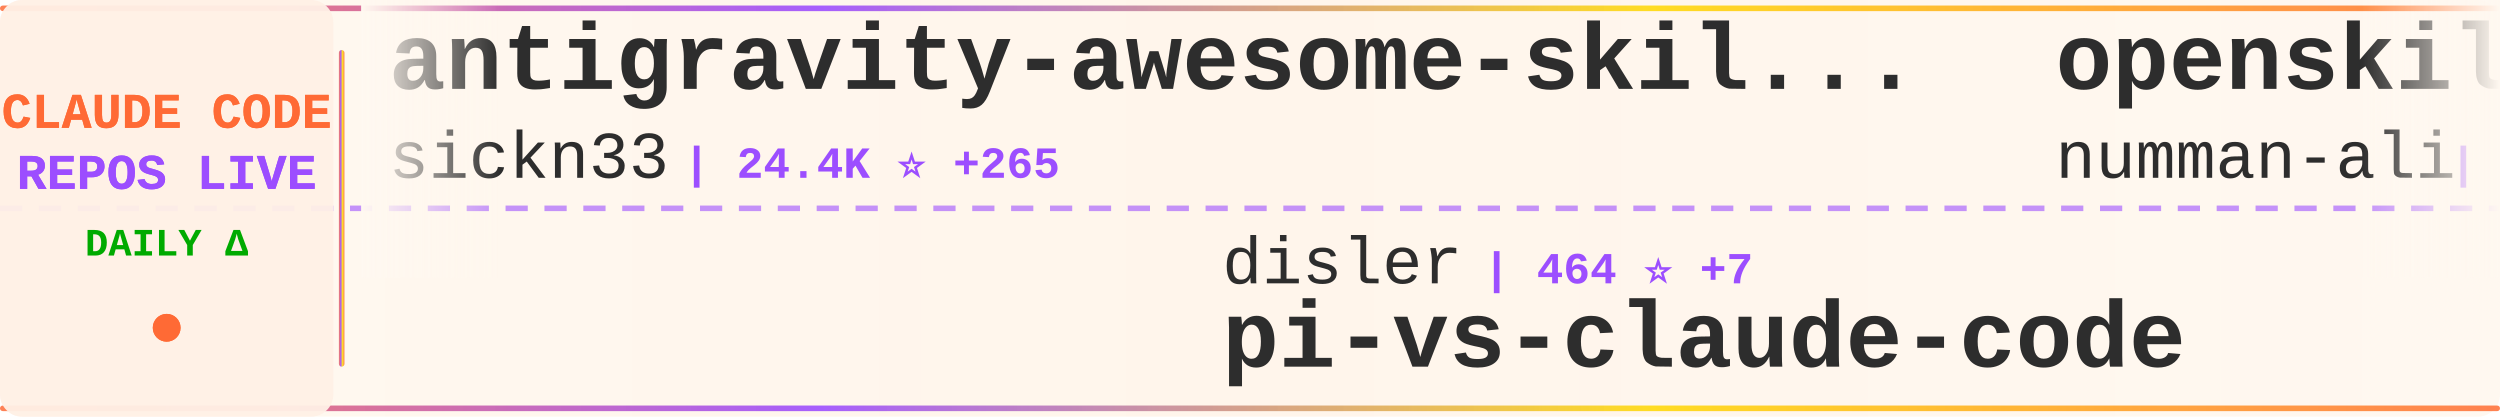
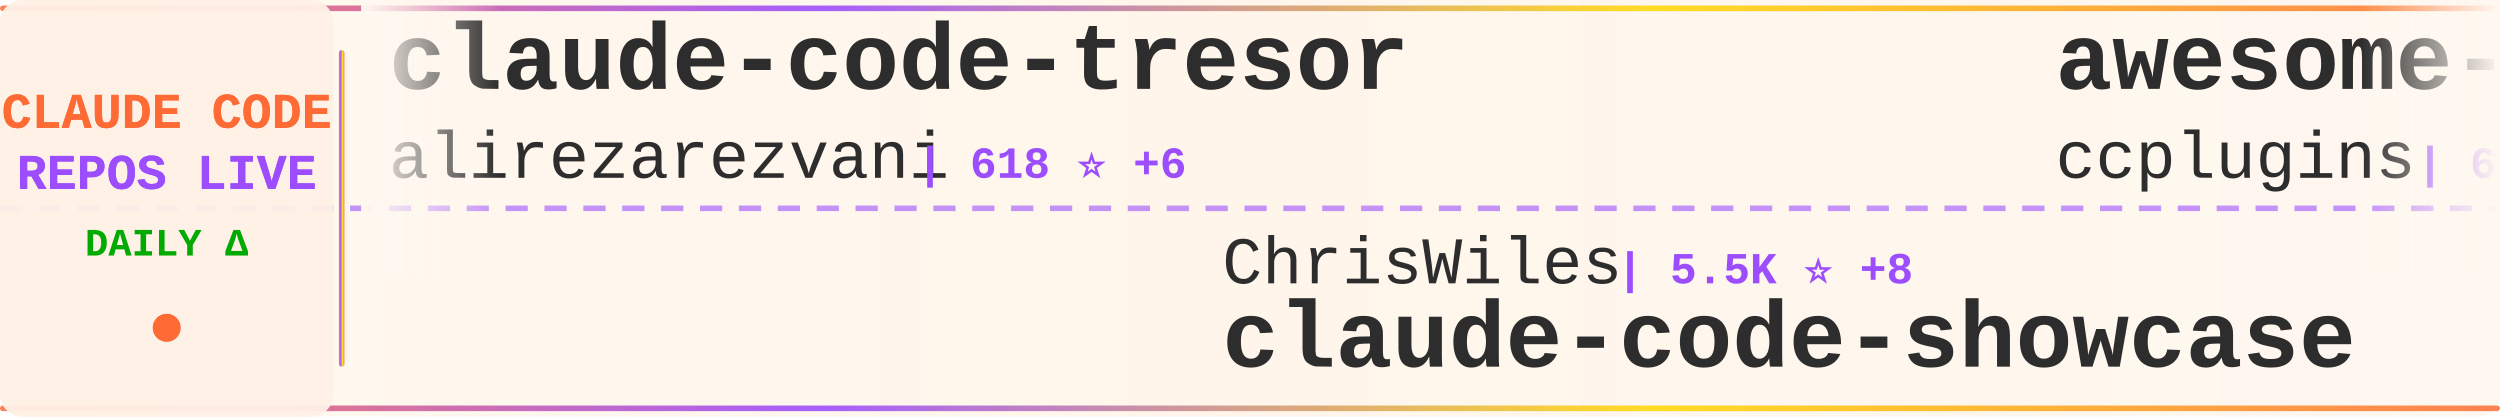
<svg xmlns="http://www.w3.org/2000/svg" width="900" height="150">
  <defs>
    <linearGradient id="tickerBg" x1="0%" y1="0%" x2="100%" y2="0%">
      <stop offset="0%" style="stop-color:#fff8f0;stop-opacity:0.98" />
      <stop offset="50%" style="stop-color:#fff5eb;stop-opacity:1" />
      <stop offset="100%" style="stop-color:#fff8f0;stop-opacity:0.98" />
    </linearGradient>
    <linearGradient id="borderGrad" x1="0%" y1="0%" x2="100%" y2="0%">
      <stop offset="0%" style="stop-color:#FF6B35;stop-opacity:0.85">
        <animate attributeName="stop-opacity" values="0.85;1;0.85" dur="2s" repeatCount="indefinite" />
      </stop>
      <stop offset="33%" style="stop-color:#9C4EFF;stop-opacity:0.9">
        <animate attributeName="stop-opacity" values="0.9;1;0.9" dur="2.2s" repeatCount="indefinite" />
      </stop>
      <stop offset="66%" style="stop-color:#FFD700;stop-opacity:0.85">
        <animate attributeName="stop-opacity" values="0.85;1;0.85" dur="1.8s" repeatCount="indefinite" />
      </stop>
      <stop offset="100%" style="stop-color:#FF6B35;stop-opacity:0.85">
        <animate attributeName="stop-opacity" values="0.85;1;0.85" dur="2s" repeatCount="indefinite" />
      </stop>
    </linearGradient>
    <filter id="textGlow">
      <feGaussianBlur stdDeviation="0.15" result="coloredBlur" />
      <feMerge>
        <feMergeNode in="coloredBlur" />
        <feMergeNode in="SourceGraphic" />
      </feMerge>
    </filter>
    <filter id="metricGlow">
      <feGaussianBlur stdDeviation="0.2" result="coloredBlur" />
      <feMerge>
        <feMergeNode in="coloredBlur" />
        <feMergeNode in="SourceGraphic" />
      </feMerge>
    </filter>
    <linearGradient id="leftFade" x1="0%" y1="0%" x2="100%" y2="0%">
      <stop offset="0%" style="stop-color:#fff8f0;stop-opacity:1" />
      <stop offset="100%" style="stop-color:#fff8f0;stop-opacity:0" />
    </linearGradient>
    <linearGradient id="rightFade" x1="0%" y1="0%" x2="100%" y2="0%">
      <stop offset="0%" style="stop-color:#fff8f0;stop-opacity:0" />
      <stop offset="100%" style="stop-color:#fff8f0;stop-opacity:1" />
    </linearGradient>
  </defs>
  <rect width="900" height="150" fill="url(#tickerBg)" rx="8" />
  <rect x="0" y="2" width="900" height="2" fill="url(#borderGrad)" rx="1" />
  <rect x="0" y="146" width="900" height="2" fill="url(#borderGrad)" rx="1" />
  <line x1="0" y1="75" x2="900" y2="75" stroke="#9C4EFF" stroke-width="2" stroke-dasharray="8 6" opacity="0.6" />
  <rect x="0" y="0" width="120" height="150" fill="#fff0e6" opacity="0.95" rx="8" />
  <text x="60" y="46" font-family="'Courier New', monospace" font-size="18" font-weight="bold" fill="#FF6B35" text-anchor="middle" filter="url(#textGlow)">
    CLAUDE CODE
  </text>
  <text x="60" y="68" font-family="'Courier New', monospace" font-size="18" font-weight="bold" fill="#9C4EFF" text-anchor="middle" filter="url(#textGlow)">
    REPOS LIVE
  </text>
  <text x="60" y="92" font-family="'Courier New', monospace" font-size="14" font-weight="bold" fill="#00aa00" text-anchor="middle">
    DAILY Δ
  </text>
  <circle cx="60" cy="118" r="5" fill="#FF6B35" filter="url(#metricGlow)">
    <animate attributeName="r" values="4;6;4" dur="1.5s" repeatCount="indefinite" />
    <animate attributeName="opacity" values="0.6;1;0.6" dur="1.5s" repeatCount="indefinite" />
  </circle>
  <rect x="122" y="18" width="2" height="114" fill="url(#borderGrad)" rx="1" />
  <clipPath id="tickerClip">
    <rect x="130" y="0" width="770" height="150" />
  </clipPath>
  <g clip-path="url(#tickerClip)">
    <g id="tickerItems">
      <animateTransform attributeName="transform" attributeType="XML" type="translate" from="0 0" to="-3000 0" dur="54s" repeatCount="indefinite" />
      <g transform="translate(0, 0)">
-         <text x="140" y="32" font-family="'Courier New', monospace" font-size="34" font-weight="bold" fill="#2d2d2d">antigravity-awesome-skil...</text>
-         <text x="140" y="64" font-family="'Courier New', monospace" font-size="24" font-weight="normal" fill="#2d2d2d" opacity="1.0">sickn33</text>
-         <text x="246" y="64" font-family="'Courier New', monospace" font-size="16" font-weight="bold" fill="#9C4EFF"> | 24.4K ⭐ +265</text>
+         <text x="140" y="32" font-family="'Courier New', monospace" font-size="34" font-weight="bold" fill="#2d2d2d">claude-code-tresor</text>
+         <text x="140" y="64" font-family="'Courier New', monospace" font-size="24" font-weight="normal" fill="#2d2d2d" opacity="1.0">alirezarezvani</text>
+         <text x="330" y="64" font-family="'Courier New', monospace" font-size="16" font-weight="bold" fill="#9C4EFF"> | 618 ⭐ +6</text>
      </g>
      <g transform="translate(300, 0)">
-         <text x="140" y="102" font-family="'Courier New', monospace" font-size="24" font-weight="normal" fill="#2d2d2d" opacity="1.0">disler</text>
-         <text x="234" y="102" font-family="'Courier New', monospace" font-size="16" font-weight="bold" fill="#9C4EFF"> | 464 ⭐ +7</text>
-         <text x="140" y="132" font-family="'Courier New', monospace" font-size="34" font-weight="bold" fill="#2d2d2d">pi-vs-claude-code</text>
+         <text x="140" y="102" font-family="'Courier New', monospace" font-size="24" font-weight="normal" fill="#2d2d2d" opacity="1.0">ChrisWiles</text>
+         <text x="282" y="102" font-family="'Courier New', monospace" font-size="16" font-weight="bold" fill="#9C4EFF"> | 5.5K ⭐ +8</text>
+         <text x="140" y="132" font-family="'Courier New', monospace" font-size="34" font-weight="bold" fill="#2d2d2d">claude-code-showcase</text>
      </g>
      <g transform="translate(600, 0)">
-         <text x="140" y="32" font-family="'Courier New', monospace" font-size="34" font-weight="bold" fill="#2d2d2d">openskills</text>
-         <text x="140" y="64" font-family="'Courier New', monospace" font-size="24" font-weight="normal" fill="#2d2d2d" opacity="1.0">numman-ali</text>
-         <text x="282" y="64" font-family="'Courier New', monospace" font-size="16" font-weight="bold" fill="#9C4EFF"> | 9.0K ⭐ +13</text>
+         <text x="140" y="32" font-family="'Courier New', monospace" font-size="34" font-weight="bold" fill="#2d2d2d">awesome-claude-code-plug...</text>
+         <text x="140" y="64" font-family="'Courier New', monospace" font-size="24" font-weight="normal" fill="#2d2d2d" opacity="1.0">ccplugins</text>
+         <text x="270" y="64" font-family="'Courier New', monospace" font-size="16" font-weight="bold" fill="#9C4EFF"> | 624 ⭐ +2</text>
      </g>
      <g transform="translate(900, 0)">
-         <text x="140" y="102" font-family="'Courier New', monospace" font-size="24" font-weight="normal" fill="#2d2d2d" opacity="1.0">wshobson</text>
-         <text x="258" y="102" font-family="'Courier New', monospace" font-size="16" font-weight="bold" fill="#9C4EFF"> | 31.3K ⭐ +67</text>
-         <text x="140" y="132" font-family="'Courier New', monospace" font-size="34" font-weight="bold" fill="#2d2d2d">agents</text>
+         <text x="140" y="102" font-family="'Courier New', monospace" font-size="24" font-weight="normal" fill="#2d2d2d" opacity="1.0">davila7</text>
+         <text x="246" y="102" font-family="'Courier New', monospace" font-size="16" font-weight="bold" fill="#9C4EFF"> | 22.9K ⭐ +47</text>
+         <text x="140" y="132" font-family="'Courier New', monospace" font-size="34" font-weight="bold" fill="#2d2d2d">claude-code-templates</text>
      </g>
      <g transform="translate(1200, 0)">
-         <text x="140" y="32" font-family="'Courier New', monospace" font-size="34" font-weight="bold" fill="#2d2d2d">claude-code-base-action</text>
-         <text x="140" y="64" font-family="'Courier New', monospace" font-size="24" font-weight="normal" fill="#2d2d2d" opacity="1.0">anthropics</text>
-         <text x="282" y="64" font-family="'Courier New', monospace" font-size="16" font-weight="bold" fill="#9C4EFF"> | 607 ⭐ +3</text>
+         <text x="140" y="32" font-family="'Courier New', monospace" font-size="34" font-weight="bold" fill="#2d2d2d">CLIProxyAPI</text>
+         <text x="140" y="64" font-family="'Courier New', monospace" font-size="24" font-weight="normal" fill="#2d2d2d" opacity="1.0">router-for-me</text>
+         <text x="318" y="64" font-family="'Courier New', monospace" font-size="16" font-weight="bold" fill="#9C4EFF"> | 16.6K ⭐ +241</text>
      </g>
      <g transform="translate(1500, 0)">
-         <text x="140" y="102" font-family="'Courier New', monospace" font-size="24" font-weight="normal" fill="#2d2d2d" opacity="1.0">RichardAtCT</text>
-         <text x="294" y="102" font-family="'Courier New', monospace" font-size="16" font-weight="bold" fill="#9C4EFF"> | 2.1K ⭐ +29</text>
-         <text x="140" y="132" font-family="'Courier New', monospace" font-size="34" font-weight="bold" fill="#2d2d2d">claude-code-telegram</text>
+         <text x="140" y="102" font-family="'Courier New', monospace" font-size="24" font-weight="normal" fill="#2d2d2d" opacity="1.0">bfly123</text>
+         <text x="246" y="102" font-family="'Courier New', monospace" font-size="16" font-weight="bold" fill="#9C4EFF"> | 1.6K ⭐ +14</text>
+         <text x="140" y="132" font-family="'Courier New', monospace" font-size="34" font-weight="bold" fill="#2d2d2d">claude_code_bridge</text>
      </g>
      <g transform="translate(1800, 0)">
-         <text x="140" y="32" font-family="'Courier New', monospace" font-size="34" font-weight="bold" fill="#2d2d2d">CLIProxyAPI</text>
-         <text x="140" y="64" font-family="'Courier New', monospace" font-size="24" font-weight="normal" fill="#2d2d2d" opacity="1.0">router-for-me</text>
-         <text x="318" y="64" font-family="'Courier New', monospace" font-size="16" font-weight="bold" fill="#9C4EFF"> | 16.5K ⭐ +253</text>
+         <text x="140" y="32" font-family="'Courier New', monospace" font-size="34" font-weight="bold" fill="#2d2d2d">claude-code-config</text>
+         <text x="140" y="64" font-family="'Courier New', monospace" font-size="24" font-weight="normal" fill="#2d2d2d" opacity="1.0">trailofbits</text>
+         <text x="294" y="64" font-family="'Courier New', monospace" font-size="16" font-weight="bold" fill="#9C4EFF"> | 1.6K ⭐ +13</text>
      </g>
      <g transform="translate(2100, 0)">
-         <text x="140" y="102" font-family="'Courier New', monospace" font-size="24" font-weight="normal" fill="#2d2d2d" opacity="1.0">ericbuess</text>
-         <text x="270" y="102" font-family="'Courier New', monospace" font-size="16" font-weight="bold" fill="#9C4EFF"> | 732 ⭐ +2</text>
-         <text x="140" y="132" font-family="'Courier New', monospace" font-size="34" font-weight="bold" fill="#2d2d2d">claude-code-docs</text>
+         <text x="140" y="102" font-family="'Courier New', monospace" font-size="24" font-weight="normal" fill="#2d2d2d" opacity="1.0">wasabeef</text>
+         <text x="258" y="102" font-family="'Courier New', monospace" font-size="16" font-weight="bold" fill="#9C4EFF"> | 1.0K ⭐ +1</text>
+         <text x="140" y="132" font-family="'Courier New', monospace" font-size="34" font-weight="bold" fill="#2d2d2d">claude-code-cookbook</text>
      </g>
      <g transform="translate(2400, 0)">
-         <text x="140" y="32" font-family="'Courier New', monospace" font-size="34" font-weight="bold" fill="#2d2d2d">claude-code-reverse</text>
-         <text x="140" y="64" font-family="'Courier New', monospace" font-size="24" font-weight="normal" fill="#2d2d2d" opacity="1.0">Yuyz0112</text>
-         <text x="258" y="64" font-family="'Courier New', monospace" font-size="16" font-weight="bold" fill="#9C4EFF"> | 2.2K ⭐ +2</text>
+         <text x="140" y="32" font-family="'Courier New', monospace" font-size="34" font-weight="bold" fill="#2d2d2d">happy</text>
+         <text x="140" y="64" font-family="'Courier New', monospace" font-size="24" font-weight="normal" fill="#2d2d2d" opacity="1.0">slopus</text>
+         <text x="234" y="64" font-family="'Courier New', monospace" font-size="16" font-weight="bold" fill="#9C4EFF"> | 15.2K ⭐ +90</text>
      </g>
      <g transform="translate(2700, 0)">
-         <text x="140" y="102" font-family="'Courier New', monospace" font-size="24" font-weight="normal" fill="#2d2d2d" opacity="1.0">davila7</text>
-         <text x="246" y="102" font-family="'Courier New', monospace" font-size="16" font-weight="bold" fill="#9C4EFF"> | 22.9K ⭐ +51</text>
-         <text x="140" y="132" font-family="'Courier New', monospace" font-size="34" font-weight="bold" fill="#2d2d2d">claude-code-templates</text>
+         <text x="140" y="102" font-family="'Courier New', monospace" font-size="24" font-weight="normal" fill="#2d2d2d" opacity="1.0">alirezarezvani</text>
+         <text x="330" y="102" font-family="'Courier New', monospace" font-size="16" font-weight="bold" fill="#9C4EFF"> | 5.2K ⭐ +182</text>
+         <text x="140" y="132" font-family="'Courier New', monospace" font-size="34" font-weight="bold" fill="#2d2d2d">claude-skills</text>
      </g>
      <g transform="translate(3000, 0)">
-         <text x="140" y="32" font-family="'Courier New', monospace" font-size="34" font-weight="bold" fill="#2d2d2d">antigravity-awesome-skil...</text>
-         <text x="140" y="64" font-family="'Courier New', monospace" font-size="24" font-weight="normal" fill="#2d2d2d" opacity="1.0">sickn33</text>
-         <text x="246" y="64" font-family="'Courier New', monospace" font-size="16" font-weight="bold" fill="#9C4EFF"> | 24.4K ⭐ +265</text>
+         <text x="140" y="32" font-family="'Courier New', monospace" font-size="34" font-weight="bold" fill="#2d2d2d">claude-code-tresor</text>
+         <text x="140" y="64" font-family="'Courier New', monospace" font-size="24" font-weight="normal" fill="#2d2d2d" opacity="1.0">alirezarezvani</text>
+         <text x="330" y="64" font-family="'Courier New', monospace" font-size="16" font-weight="bold" fill="#9C4EFF"> | 618 ⭐ +6</text>
      </g>
      <g transform="translate(3300, 0)">
-         <text x="140" y="102" font-family="'Courier New', monospace" font-size="24" font-weight="normal" fill="#2d2d2d" opacity="1.0">disler</text>
-         <text x="234" y="102" font-family="'Courier New', monospace" font-size="16" font-weight="bold" fill="#9C4EFF"> | 464 ⭐ +7</text>
-         <text x="140" y="132" font-family="'Courier New', monospace" font-size="34" font-weight="bold" fill="#2d2d2d">pi-vs-claude-code</text>
+         <text x="140" y="102" font-family="'Courier New', monospace" font-size="24" font-weight="normal" fill="#2d2d2d" opacity="1.0">ChrisWiles</text>
+         <text x="282" y="102" font-family="'Courier New', monospace" font-size="16" font-weight="bold" fill="#9C4EFF"> | 5.5K ⭐ +8</text>
+         <text x="140" y="132" font-family="'Courier New', monospace" font-size="34" font-weight="bold" fill="#2d2d2d">claude-code-showcase</text>
      </g>
      <g transform="translate(3600, 0)">
-         <text x="140" y="32" font-family="'Courier New', monospace" font-size="34" font-weight="bold" fill="#2d2d2d">openskills</text>
-         <text x="140" y="64" font-family="'Courier New', monospace" font-size="24" font-weight="normal" fill="#2d2d2d" opacity="1.0">numman-ali</text>
-         <text x="282" y="64" font-family="'Courier New', monospace" font-size="16" font-weight="bold" fill="#9C4EFF"> | 9.0K ⭐ +13</text>
+         <text x="140" y="32" font-family="'Courier New', monospace" font-size="34" font-weight="bold" fill="#2d2d2d">awesome-claude-code-plug...</text>
+         <text x="140" y="64" font-family="'Courier New', monospace" font-size="24" font-weight="normal" fill="#2d2d2d" opacity="1.0">ccplugins</text>
+         <text x="270" y="64" font-family="'Courier New', monospace" font-size="16" font-weight="bold" fill="#9C4EFF"> | 624 ⭐ +2</text>
      </g>
      <g transform="translate(3900, 0)">
-         <text x="140" y="102" font-family="'Courier New', monospace" font-size="24" font-weight="normal" fill="#2d2d2d" opacity="1.0">wshobson</text>
-         <text x="258" y="102" font-family="'Courier New', monospace" font-size="16" font-weight="bold" fill="#9C4EFF"> | 31.3K ⭐ +67</text>
-         <text x="140" y="132" font-family="'Courier New', monospace" font-size="34" font-weight="bold" fill="#2d2d2d">agents</text>
+         <text x="140" y="102" font-family="'Courier New', monospace" font-size="24" font-weight="normal" fill="#2d2d2d" opacity="1.0">davila7</text>
+         <text x="246" y="102" font-family="'Courier New', monospace" font-size="16" font-weight="bold" fill="#9C4EFF"> | 22.9K ⭐ +47</text>
+         <text x="140" y="132" font-family="'Courier New', monospace" font-size="34" font-weight="bold" fill="#2d2d2d">claude-code-templates</text>
      </g>
    </g>
  </g>
  <rect x="130" y="0" width="50" height="100" fill="url(#leftFade)" />
  <rect x="850" y="0" width="50" height="100" fill="url(#rightFade)" />
</svg>
